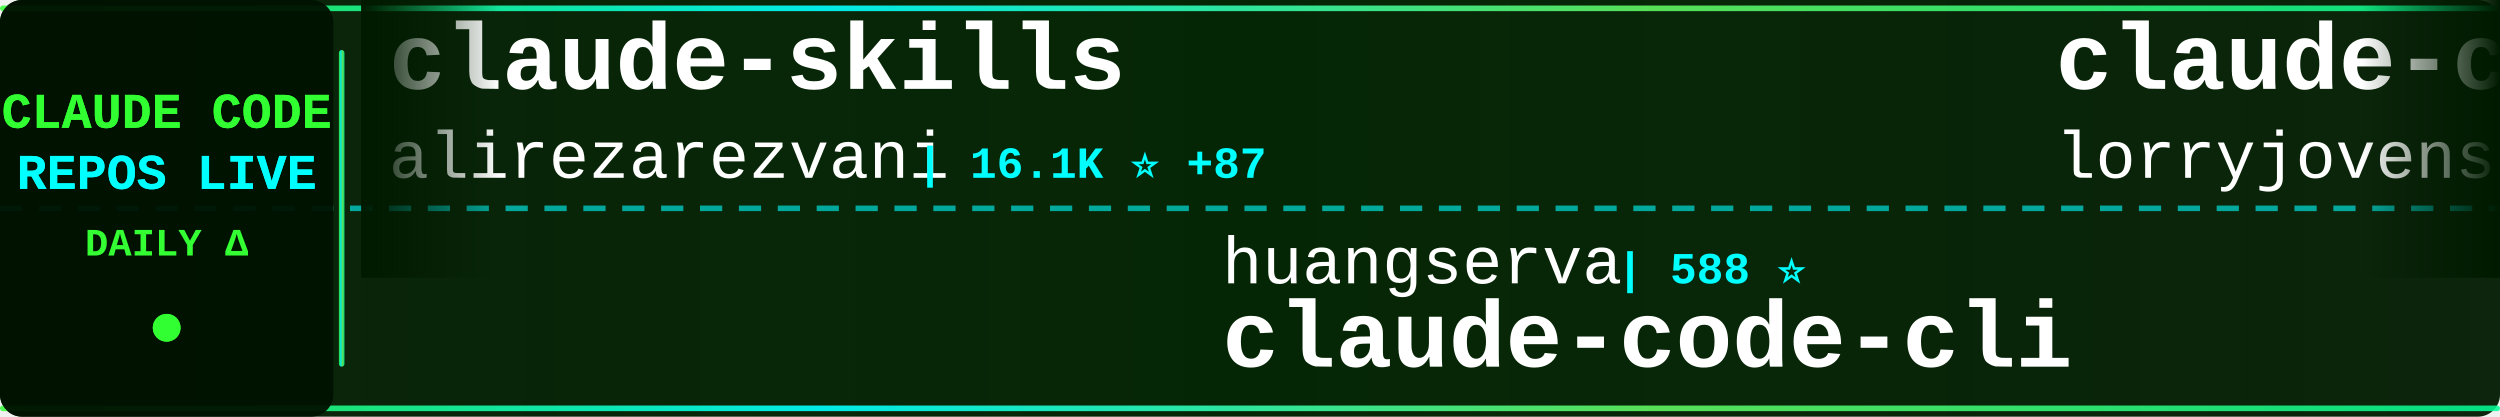
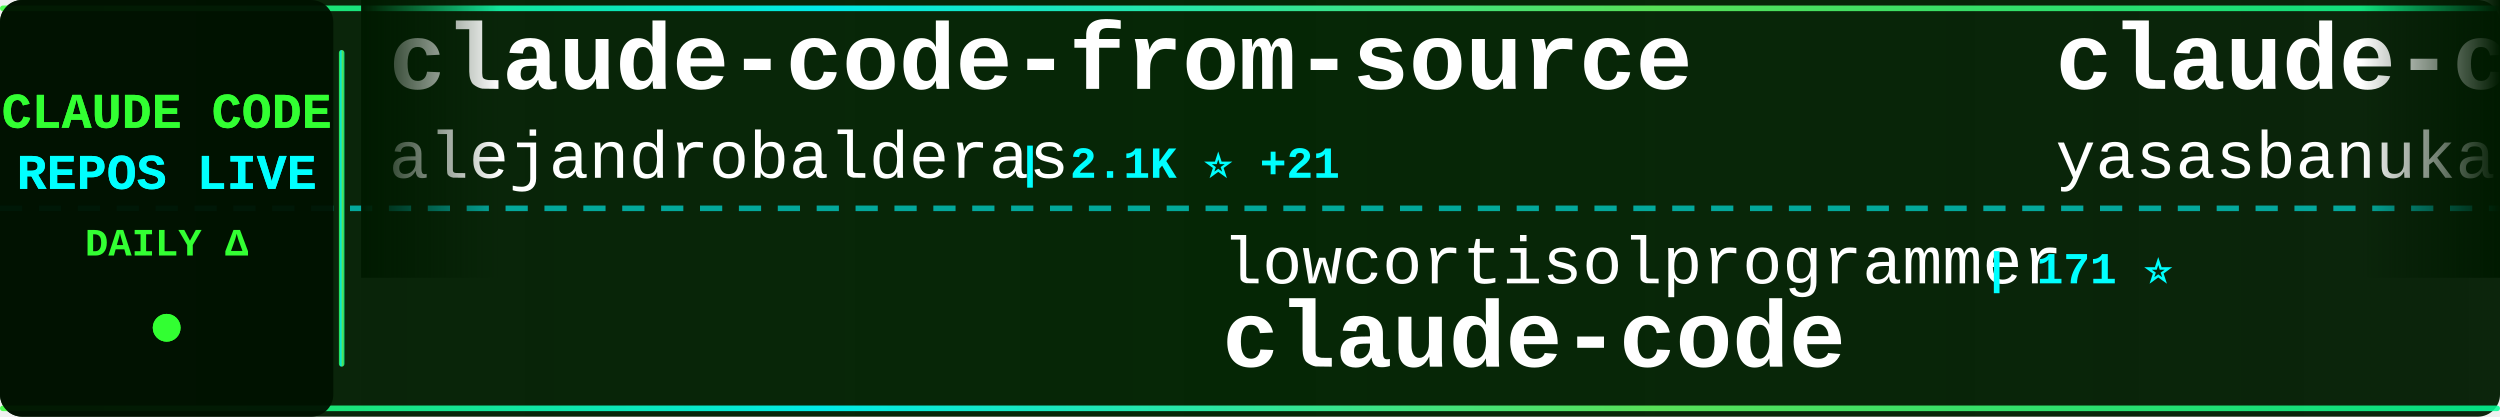
<svg xmlns="http://www.w3.org/2000/svg" width="900" height="150">
  <defs>
    <linearGradient id="tickerBg" x1="0%" y1="0%" x2="100%" y2="0%">
      <stop offset="0%" style="stop-color:#001a00;stop-opacity:0.95" />
      <stop offset="50%" style="stop-color:#002200;stop-opacity:0.98" />
      <stop offset="100%" style="stop-color:#001a00;stop-opacity:0.95" />
    </linearGradient>
    <linearGradient id="borderGrad" x1="0%" y1="0%" x2="100%" y2="0%">
      <stop offset="0%" style="stop-color:#33ff33;stop-opacity:0.85">
        <animate attributeName="stop-opacity" values="0.85;1;0.85" dur="2s" repeatCount="indefinite" />
      </stop>
      <stop offset="33%" style="stop-color:#00ffff;stop-opacity:0.9">
        <animate attributeName="stop-opacity" values="0.9;1;0.9" dur="2.2s" repeatCount="indefinite" />
      </stop>
      <stop offset="66%" style="stop-color:#66ff66;stop-opacity:0.85">
        <animate attributeName="stop-opacity" values="0.85;1;0.85" dur="1.8s" repeatCount="indefinite" />
      </stop>
      <stop offset="100%" style="stop-color:#00ff99;stop-opacity:0.85">
        <animate attributeName="stop-opacity" values="0.85;1;0.85" dur="2s" repeatCount="indefinite" />
      </stop>
    </linearGradient>
    <filter id="textGlow">
      <feGaussianBlur stdDeviation="0.1" result="coloredBlur" />
      <feMerge>
        <feMergeNode in="coloredBlur" />
        <feMergeNode in="SourceGraphic" />
      </feMerge>
    </filter>
    <filter id="metricGlow">
      <feGaussianBlur stdDeviation="0.2" result="coloredBlur" />
      <feMerge>
        <feMergeNode in="coloredBlur" />
        <feMergeNode in="SourceGraphic" />
      </feMerge>
    </filter>
    <linearGradient id="leftFade" x1="0%" y1="0%" x2="100%" y2="0%">
      <stop offset="0%" style="stop-color:#001a00;stop-opacity:1" />
      <stop offset="100%" style="stop-color:#001a00;stop-opacity:0" />
    </linearGradient>
    <linearGradient id="rightFade" x1="0%" y1="0%" x2="100%" y2="0%">
      <stop offset="0%" style="stop-color:#001a00;stop-opacity:0" />
      <stop offset="100%" style="stop-color:#001a00;stop-opacity:1" />
    </linearGradient>
  </defs>
  <rect width="900" height="150" fill="url(#tickerBg)" rx="8" />
  <rect x="0" y="2" width="900" height="2" fill="url(#borderGrad)" rx="1" />
  <rect x="0" y="146" width="900" height="2" fill="url(#borderGrad)" rx="1" />
  <line x1="0" y1="75" x2="900" y2="75" stroke="#00ffff" stroke-width="2" stroke-dasharray="8 6" opacity="0.6" />
  <rect x="0" y="0" width="120" height="150" fill="#001100" opacity="0.95" rx="8" />
  <text x="60" y="46" font-family="'Courier New', monospace" font-size="18" font-weight="bold" fill="#33ff33" text-anchor="middle" filter="url(#textGlow)">
    CLAUDE CODE
  </text>
  <text x="60" y="68" font-family="'Courier New', monospace" font-size="18" font-weight="bold" fill="#00ffff" text-anchor="middle" filter="url(#textGlow)">
    REPOS LIVE
  </text>
  <text x="60" y="92" font-family="'Courier New', monospace" font-size="14" font-weight="bold" fill="#33ff33" text-anchor="middle">
    DAILY Δ
  </text>
  <circle cx="60" cy="118" r="5" fill="#33ff33" filter="url(#metricGlow)">
    <animate attributeName="r" values="4;6;4" dur="1.5s" repeatCount="indefinite" />
    <animate attributeName="opacity" values="0.6;1;0.6" dur="1.5s" repeatCount="indefinite" />
  </circle>
  <rect x="122" y="18" width="2" height="114" fill="url(#borderGrad)" rx="1" />
  <clipPath id="tickerClip">
    <rect x="130" y="0" width="770" height="150" />
  </clipPath>
  <g clip-path="url(#tickerClip)">
    <g id="tickerItems">
      <animateTransform attributeName="transform" attributeType="XML" type="translate" from="0 0" to="-3000 0" dur="54s" repeatCount="indefinite" />
      <g transform="translate(0, 0)">
-         <text x="140" y="32" font-family="'Courier New', monospace" font-size="34" font-weight="bold" fill="#ffffff">claude-skills</text>
-         <text x="140" y="64" font-family="'Courier New', monospace" font-size="24" font-weight="normal" fill="#ffffff" opacity="1.0">alirezarezvani</text>
-         <text x="330" y="64" font-family="'Courier New', monospace" font-size="16" font-weight="bold" fill="#00ffff"> | 16.1K ⭐ +87</text>
+         <text x="140" y="32" font-family="'Courier New', monospace" font-size="34" font-weight="bold" fill="#ffffff">claude-code-from-source</text>
+         <text x="140" y="64" font-family="'Courier New', monospace" font-size="24" font-weight="normal" fill="#ffffff" opacity="1.0">alejandrobalderas</text>
+         <text x="366" y="64" font-family="'Courier New', monospace" font-size="16" font-weight="bold" fill="#00ffff"> | 2.1K ⭐ +21</text>
      </g>
      <g transform="translate(300, 0)">
-         <text x="140" y="102" font-family="'Courier New', monospace" font-size="24" font-weight="normal" fill="#ffffff" opacity="1.0">huangserva</text>
-         <text x="282" y="102" font-family="'Courier New', monospace" font-size="16" font-weight="bold" fill="#00ffff"> | 588 ⭐</text>
-         <text x="140" y="132" font-family="'Courier New', monospace" font-size="34" font-weight="bold" fill="#ffffff">claude-code-cli</text>
+         <text x="140" y="102" font-family="'Courier New', monospace" font-size="24" font-weight="normal" fill="#ffffff" opacity="1.0">lowcortisolprogrammer</text>
+         <text x="414" y="102" font-family="'Courier New', monospace" font-size="16" font-weight="bold" fill="#00ffff"> | 171 ⭐</text>
+         <text x="140" y="132" font-family="'Courier New', monospace" font-size="34" font-weight="bold" fill="#ffffff">claude-code</text>
      </g>
      <g transform="translate(600, 0)">
-         <text x="140" y="32" font-family="'Courier New', monospace" font-size="34" font-weight="bold" fill="#ffffff">claude-code-rust</text>
-         <text x="140" y="64" font-family="'Courier New', monospace" font-size="24" font-weight="normal" fill="#ffffff" opacity="1.0">lorryjovens-hub</text>
-         <text x="342" y="64" font-family="'Courier New', monospace" font-size="16" font-weight="bold" fill="#00ffff"> | 1.6K ⭐ +1</text>
+         <text x="140" y="32" font-family="'Courier New', monospace" font-size="34" font-weight="bold" fill="#ffffff">claude-code</text>
+         <text x="140" y="64" font-family="'Courier New', monospace" font-size="24" font-weight="normal" fill="#ffffff" opacity="1.0">yasasbanukaofficial</text>
+         <text x="390" y="64" font-family="'Courier New', monospace" font-size="16" font-weight="bold" fill="#00ffff"> | 3.3K ⭐ +12</text>
      </g>
      <g transform="translate(900, 0)">
-         <text x="140" y="102" font-family="'Courier New', monospace" font-size="24" font-weight="normal" fill="#ffffff" opacity="1.0">https-deeplearning-ai</text>
-         <text x="414" y="102" font-family="'Courier New', monospace" font-size="16" font-weight="bold" fill="#00ffff"> | 518 ⭐ +2</text>
-         <text x="140" y="132" font-family="'Courier New', monospace" font-size="34" font-weight="bold" fill="#ffffff">sc-claude-code-files</text>
+         <text x="140" y="102" font-family="'Courier New', monospace" font-size="24" font-weight="normal" fill="#ffffff" opacity="1.0">sugyan</text>
+         <text x="234" y="102" font-family="'Courier New', monospace" font-size="16" font-weight="bold" fill="#00ffff"> | 1.1K ⭐ +3</text>
+         <text x="140" y="132" font-family="'Courier New', monospace" font-size="34" font-weight="bold" fill="#ffffff">claude-code-webui</text>
      </g>
      <g transform="translate(1200, 0)">
-         <text x="140" y="32" font-family="'Courier New', monospace" font-size="34" font-weight="bold" fill="#ffffff">Auto-claude-code-researc...</text>
-         <text x="140" y="64" font-family="'Courier New', monospace" font-size="24" font-weight="normal" fill="#ffffff" opacity="1.0">wanshuiyin</text>
-         <text x="282" y="64" font-family="'Courier New', monospace" font-size="16" font-weight="bold" fill="#00ffff"> | 10.6K ⭐ +92</text>
+         <text x="140" y="32" font-family="'Courier New', monospace" font-size="34" font-weight="bold" fill="#ffffff">claude-code-router</text>
+         <text x="140" y="64" font-family="'Courier New', monospace" font-size="24" font-weight="normal" fill="#ffffff" opacity="1.0">musistudio</text>
+         <text x="282" y="64" font-family="'Courier New', monospace" font-size="16" font-weight="bold" fill="#00ffff"> | 34.4K ⭐ +74</text>
      </g>
      <g transform="translate(1500, 0)">
-         <text x="140" y="102" font-family="'Courier New', monospace" font-size="24" font-weight="normal" fill="#ffffff" opacity="1.0">zstmfhy</text>
-         <text x="246" y="102" font-family="'Courier New', monospace" font-size="16" font-weight="bold" fill="#00ffff"> | 190 ⭐</text>
+         <text x="140" y="102" font-family="'Courier New', monospace" font-size="24" font-weight="normal" fill="#ffffff" opacity="1.0">snarktank</text>
+         <text x="270" y="102" font-family="'Courier New', monospace" font-size="16" font-weight="bold" fill="#00ffff"> | 19.5K ⭐ +61</text>
+         <text x="140" y="132" font-family="'Courier New', monospace" font-size="34" font-weight="bold" fill="#ffffff">ralph</text>
+       </g>
+       <g transform="translate(1800, 0)">
+         <text x="140" y="32" font-family="'Courier New', monospace" font-size="34" font-weight="bold" fill="#ffffff">claude-code</text>
+         <text x="140" y="64" font-family="'Courier New', monospace" font-size="24" font-weight="normal" fill="#ffffff" opacity="1.0">jarmuine</text>
+         <text x="258" y="64" font-family="'Courier New', monospace" font-size="16" font-weight="bold" fill="#00ffff"> | 2.2K ⭐ +3</text>
+       </g>
+       <g transform="translate(2100, 0)">
+         <text x="140" y="102" font-family="'Courier New', monospace" font-size="24" font-weight="normal" fill="#ffffff" opacity="1.0">ChinaSiro</text>
+         <text x="270" y="102" font-family="'Courier New', monospace" font-size="16" font-weight="bold" fill="#00ffff"> | 9.3K ⭐ +11</text>
+         <text x="140" y="132" font-family="'Courier New', monospace" font-size="34" font-weight="bold" fill="#ffffff">claude-code-sourcemap</text>
+       </g>
+       <g transform="translate(2400, 0)">
+         <text x="140" y="32" font-family="'Courier New', monospace" font-size="34" font-weight="bold" fill="#ffffff">claude-code-analysis</text>
+         <text x="140" y="64" font-family="'Courier New', monospace" font-size="24" font-weight="normal" fill="#ffffff" opacity="1.0">liuup</text>
+         <text x="222" y="64" font-family="'Courier New', monospace" font-size="16" font-weight="bold" fill="#00ffff"> | 2.7K ⭐ +22</text>
+       </g>
+       <g transform="translate(2700, 0)">
+         <text x="140" y="102" font-family="'Courier New', monospace" font-size="24" font-weight="normal" fill="#ffffff" opacity="1.0">fazxes</text>
+         <text x="234" y="102" font-family="'Courier New', monospace" font-size="16" font-weight="bold" fill="#00ffff"> | 216 ⭐</text>
        <text x="140" y="132" font-family="'Courier New', monospace" font-size="34" font-weight="bold" fill="#ffffff">Claude-code</text>
      </g>
-       <g transform="translate(1800, 0)">
-         <text x="140" y="32" font-family="'Courier New', monospace" font-size="34" font-weight="bold" fill="#ffffff">ClaudeCode</text>
-         <text x="140" y="64" font-family="'Courier New', monospace" font-size="24" font-weight="normal" fill="#ffffff" opacity="1.0">guanshan</text>
-         <text x="258" y="64" font-family="'Courier New', monospace" font-size="16" font-weight="bold" fill="#00ffff"> | 59 ⭐</text>
-       </g>
-       <g transform="translate(2100, 0)">
-         <text x="140" y="102" font-family="'Courier New', monospace" font-size="24" font-weight="normal" fill="#ffffff" opacity="1.0">KPR111</text>
-         <text x="234" y="102" font-family="'Courier New', monospace" font-size="16" font-weight="bold" fill="#00ffff"> | 17 ⭐</text>
-         <text x="140" y="132" font-family="'Courier New', monospace" font-size="34" font-weight="bold" fill="#ffffff">Claude-Code</text>
-       </g>
-       <g transform="translate(2400, 0)">
-         <text x="140" y="32" font-family="'Courier New', monospace" font-size="34" font-weight="bold" fill="#ffffff">pi-vs-claude-code</text>
-         <text x="140" y="64" font-family="'Courier New', monospace" font-size="24" font-weight="normal" fill="#ffffff" opacity="1.0">disler</text>
-         <text x="234" y="64" font-family="'Courier New', monospace" font-size="16" font-weight="bold" fill="#00ffff"> | 1.2K ⭐ +13</text>
-       </g>
-       <g transform="translate(2700, 0)">
-         <text x="140" y="102" font-family="'Courier New', monospace" font-size="24" font-weight="normal" fill="#ffffff" opacity="1.0">edmund-io</text>
-         <text x="270" y="102" font-family="'Courier New', monospace" font-size="16" font-weight="bold" fill="#00ffff"> | 1.4K ⭐ +1</text>
-         <text x="140" y="132" font-family="'Courier New', monospace" font-size="34" font-weight="bold" fill="#ffffff">edmunds-claude-code</text>
-       </g>
      <g transform="translate(3000, 0)">
-         <text x="140" y="32" font-family="'Courier New', monospace" font-size="34" font-weight="bold" fill="#ffffff">claude-skills</text>
-         <text x="140" y="64" font-family="'Courier New', monospace" font-size="24" font-weight="normal" fill="#ffffff" opacity="1.0">alirezarezvani</text>
-         <text x="330" y="64" font-family="'Courier New', monospace" font-size="16" font-weight="bold" fill="#00ffff"> | 16.1K ⭐ +87</text>
+         <text x="140" y="32" font-family="'Courier New', monospace" font-size="34" font-weight="bold" fill="#ffffff">claude-code-from-source</text>
+         <text x="140" y="64" font-family="'Courier New', monospace" font-size="24" font-weight="normal" fill="#ffffff" opacity="1.0">alejandrobalderas</text>
+         <text x="366" y="64" font-family="'Courier New', monospace" font-size="16" font-weight="bold" fill="#00ffff"> | 2.1K ⭐ +21</text>
      </g>
      <g transform="translate(3300, 0)">
-         <text x="140" y="102" font-family="'Courier New', monospace" font-size="24" font-weight="normal" fill="#ffffff" opacity="1.0">huangserva</text>
-         <text x="282" y="102" font-family="'Courier New', monospace" font-size="16" font-weight="bold" fill="#00ffff"> | 588 ⭐</text>
-         <text x="140" y="132" font-family="'Courier New', monospace" font-size="34" font-weight="bold" fill="#ffffff">claude-code-cli</text>
+         <text x="140" y="102" font-family="'Courier New', monospace" font-size="24" font-weight="normal" fill="#ffffff" opacity="1.0">lowcortisolprogrammer</text>
+         <text x="414" y="102" font-family="'Courier New', monospace" font-size="16" font-weight="bold" fill="#00ffff"> | 171 ⭐</text>
+         <text x="140" y="132" font-family="'Courier New', monospace" font-size="34" font-weight="bold" fill="#ffffff">claude-code</text>
      </g>
      <g transform="translate(3600, 0)">
-         <text x="140" y="32" font-family="'Courier New', monospace" font-size="34" font-weight="bold" fill="#ffffff">claude-code-rust</text>
-         <text x="140" y="64" font-family="'Courier New', monospace" font-size="24" font-weight="normal" fill="#ffffff" opacity="1.0">lorryjovens-hub</text>
-         <text x="342" y="64" font-family="'Courier New', monospace" font-size="16" font-weight="bold" fill="#00ffff"> | 1.6K ⭐ +1</text>
+         <text x="140" y="32" font-family="'Courier New', monospace" font-size="34" font-weight="bold" fill="#ffffff">claude-code</text>
+         <text x="140" y="64" font-family="'Courier New', monospace" font-size="24" font-weight="normal" fill="#ffffff" opacity="1.0">yasasbanukaofficial</text>
+         <text x="390" y="64" font-family="'Courier New', monospace" font-size="16" font-weight="bold" fill="#00ffff"> | 3.3K ⭐ +12</text>
      </g>
      <g transform="translate(3900, 0)">
-         <text x="140" y="102" font-family="'Courier New', monospace" font-size="24" font-weight="normal" fill="#ffffff" opacity="1.0">https-deeplearning-ai</text>
-         <text x="414" y="102" font-family="'Courier New', monospace" font-size="16" font-weight="bold" fill="#00ffff"> | 518 ⭐ +2</text>
-         <text x="140" y="132" font-family="'Courier New', monospace" font-size="34" font-weight="bold" fill="#ffffff">sc-claude-code-files</text>
+         <text x="140" y="102" font-family="'Courier New', monospace" font-size="24" font-weight="normal" fill="#ffffff" opacity="1.0">sugyan</text>
+         <text x="234" y="102" font-family="'Courier New', monospace" font-size="16" font-weight="bold" fill="#00ffff"> | 1.1K ⭐ +3</text>
+         <text x="140" y="132" font-family="'Courier New', monospace" font-size="34" font-weight="bold" fill="#ffffff">claude-code-webui</text>
      </g>
    </g>
  </g>
  <rect x="130" y="0" width="50" height="100" fill="url(#leftFade)" />
  <rect x="850" y="0" width="50" height="100" fill="url(#rightFade)" />
</svg>
